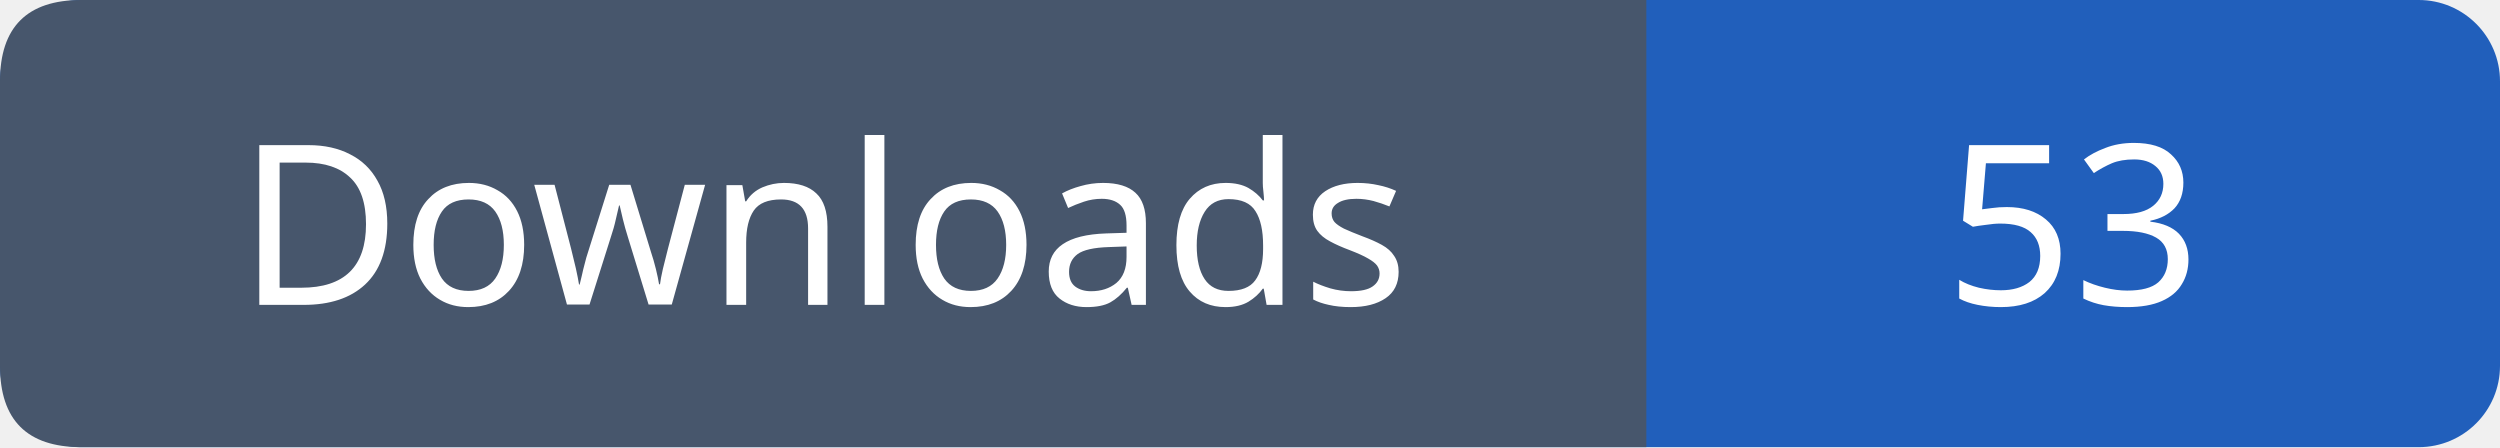
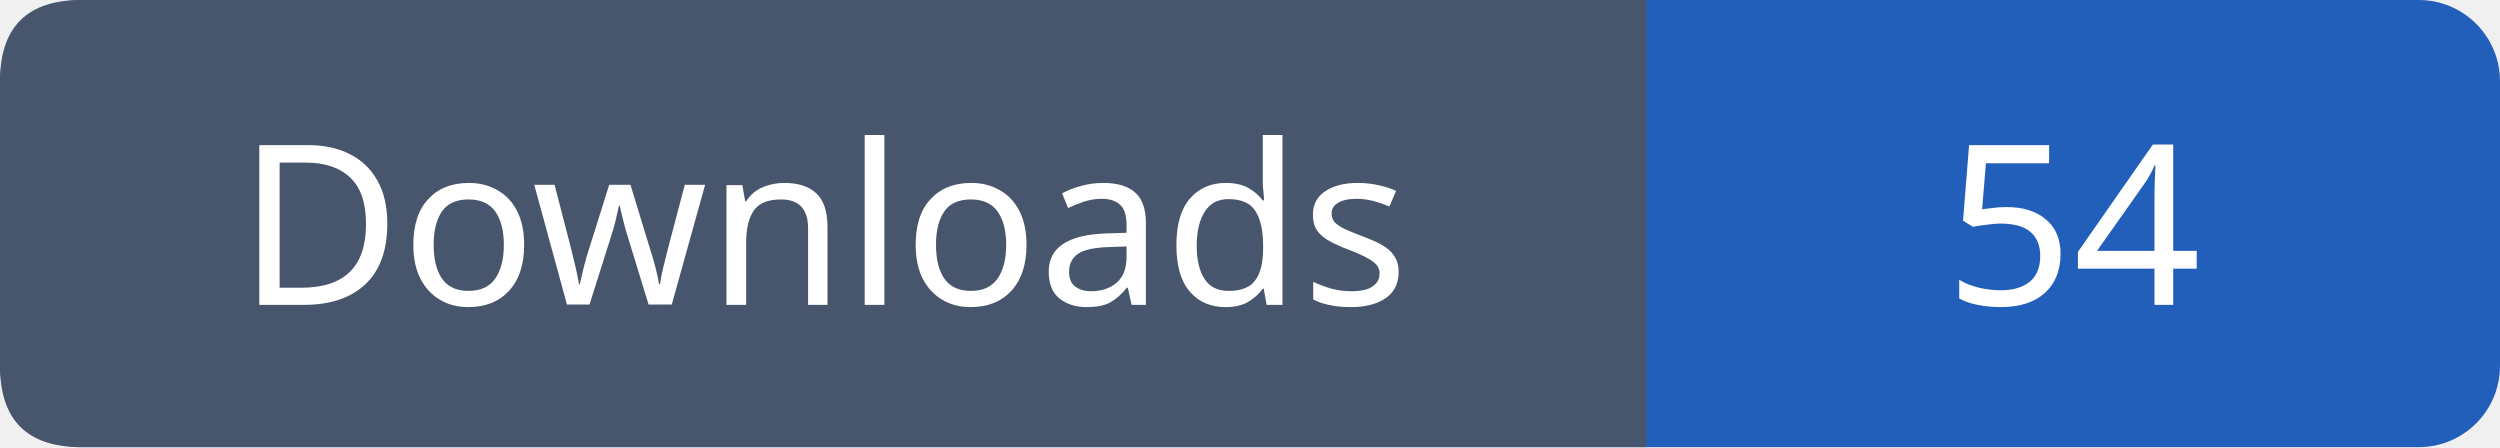
- <svg xmlns="http://www.w3.org/2000/svg" width="123" height="22" role="img" aria-label="Downloads: 53">
+ <svg xmlns="http://www.w3.org/2000/svg" width="123" height="22" role="img" aria-label="Downloads: 54">
  <rect width="123" height="22" rx="4" fill="#215fbb" />
  <path fill="#47566c" d="M4 0h77v22H4q-4 0-4-4V4q0-4 4-4" />
  <g font-family="Verdana,sans-serif" font-size="11" fill="white" text-anchor="middle">
    <text x="40.5" y="15">Downloads</text>
-     <text x="102.0" y="15">53</text>
+     <text x="102.0" y="15">54</text>
  </g>
</svg>
